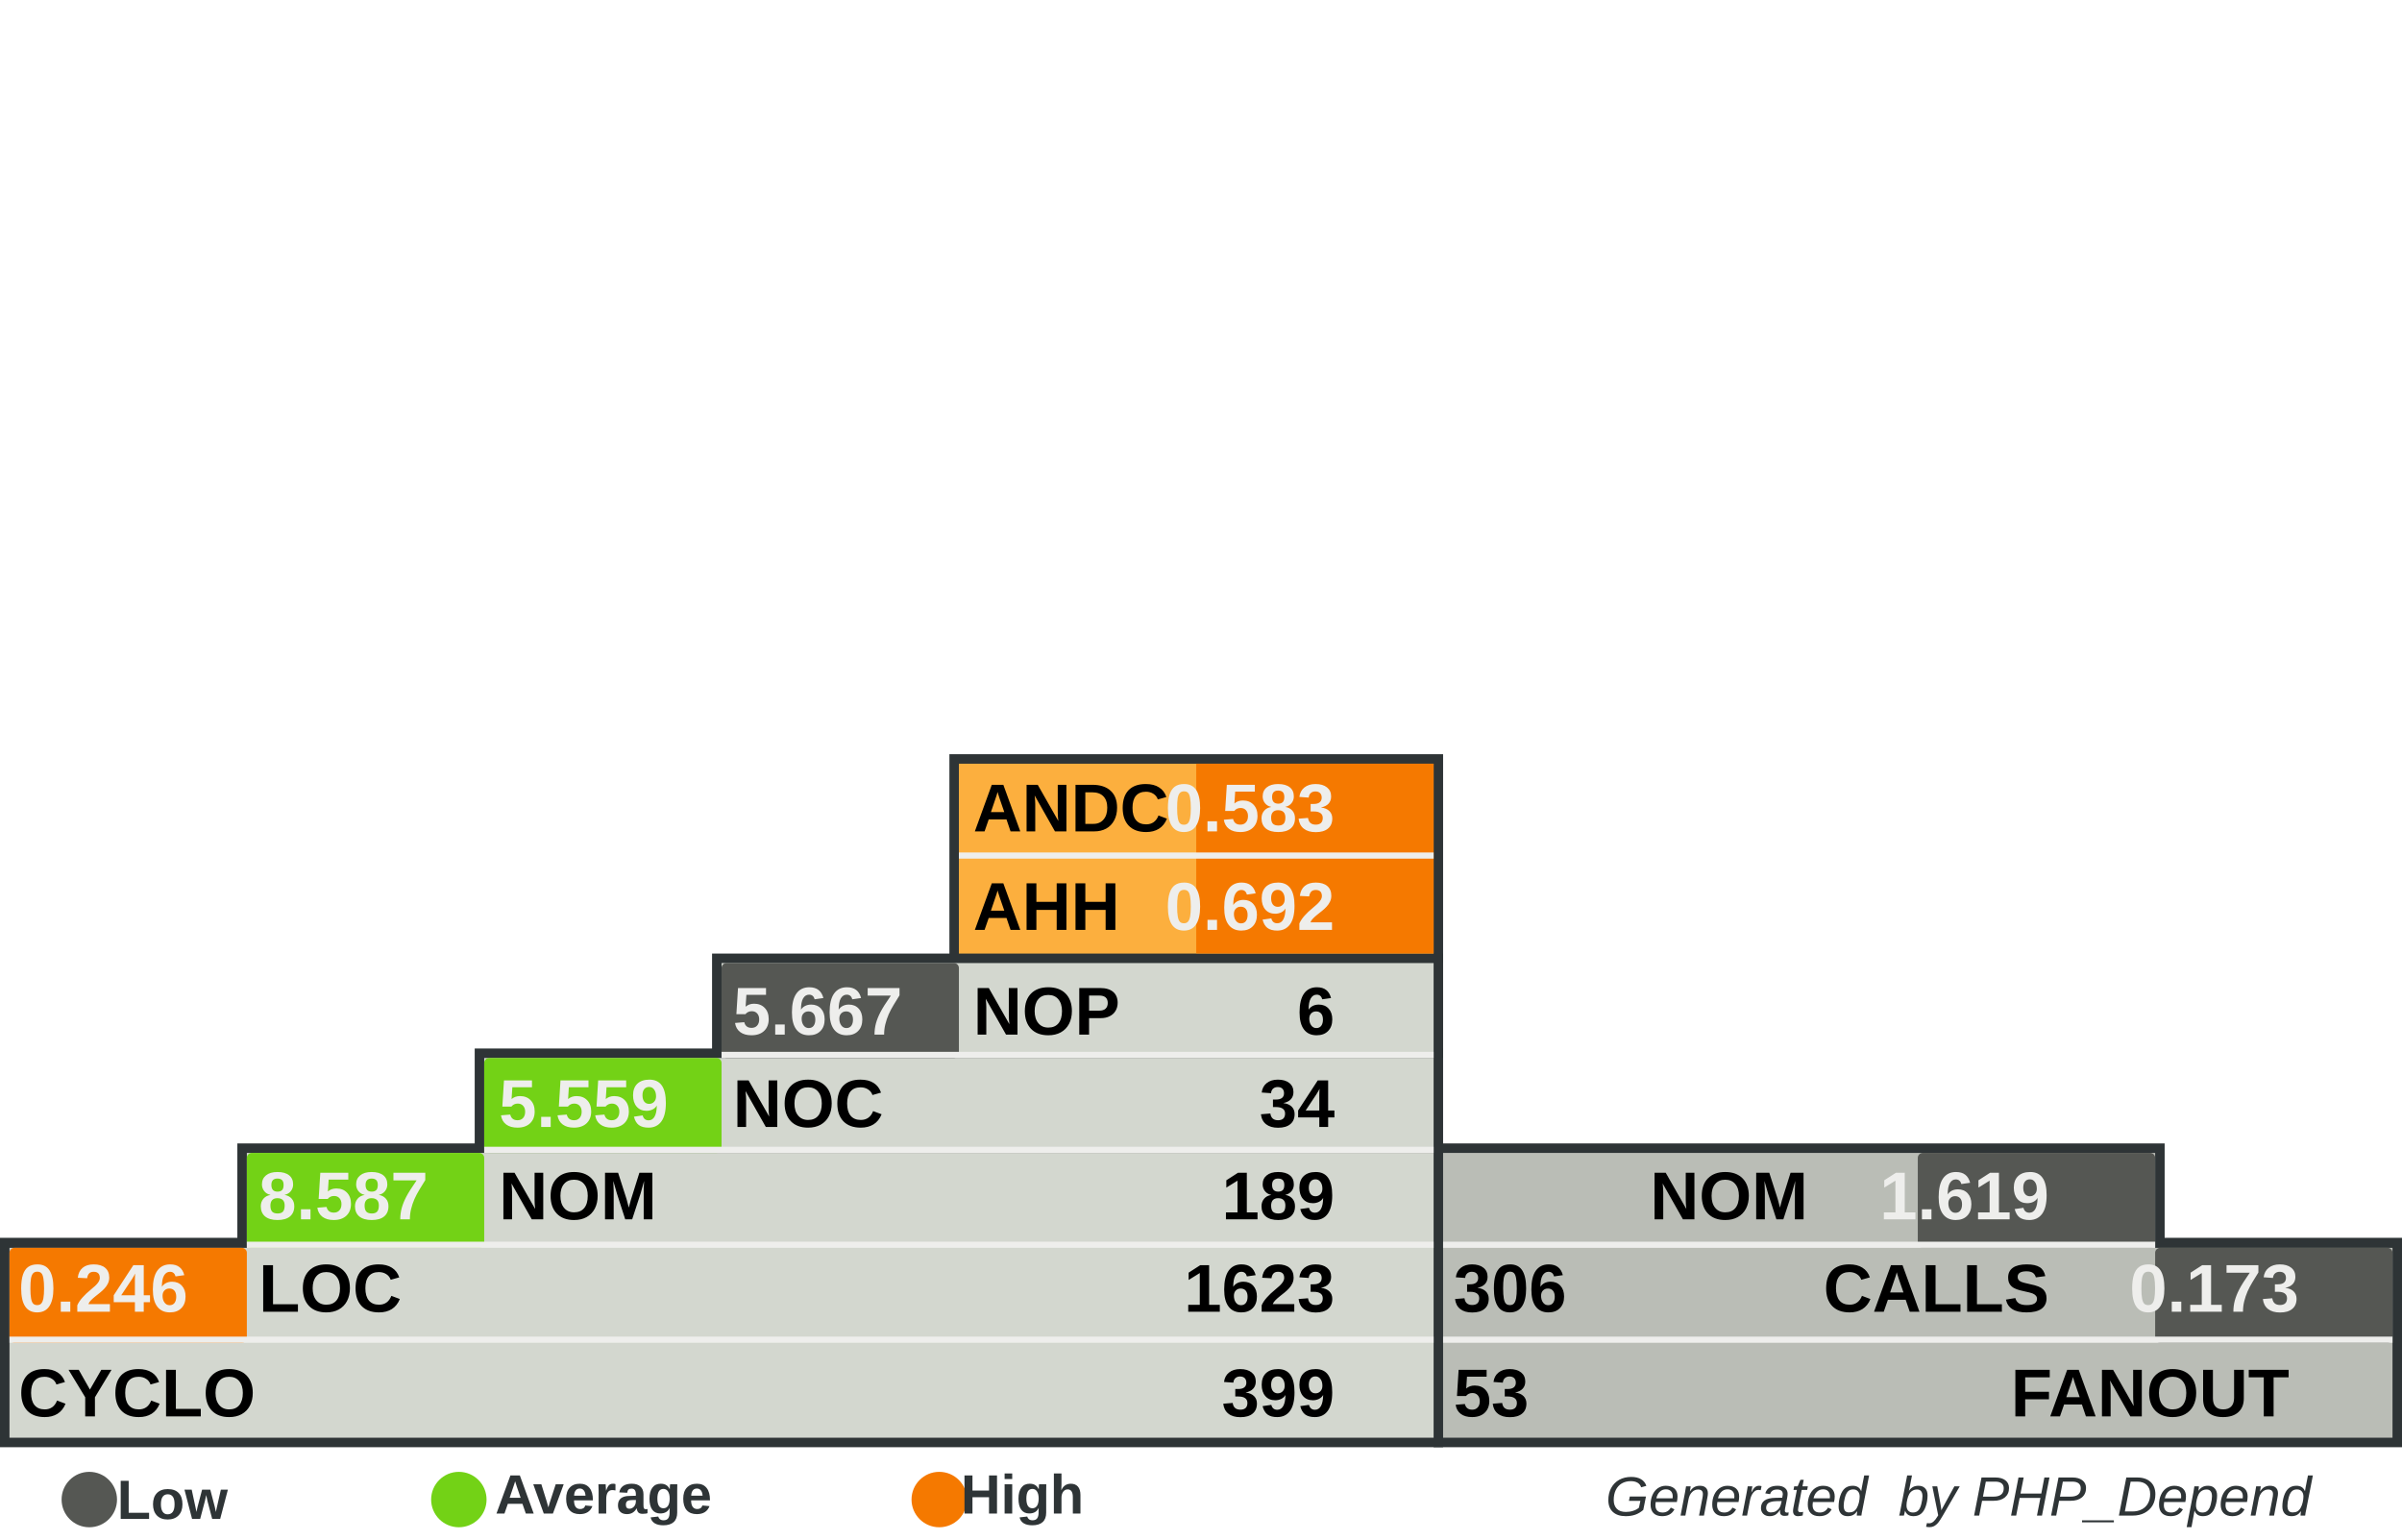
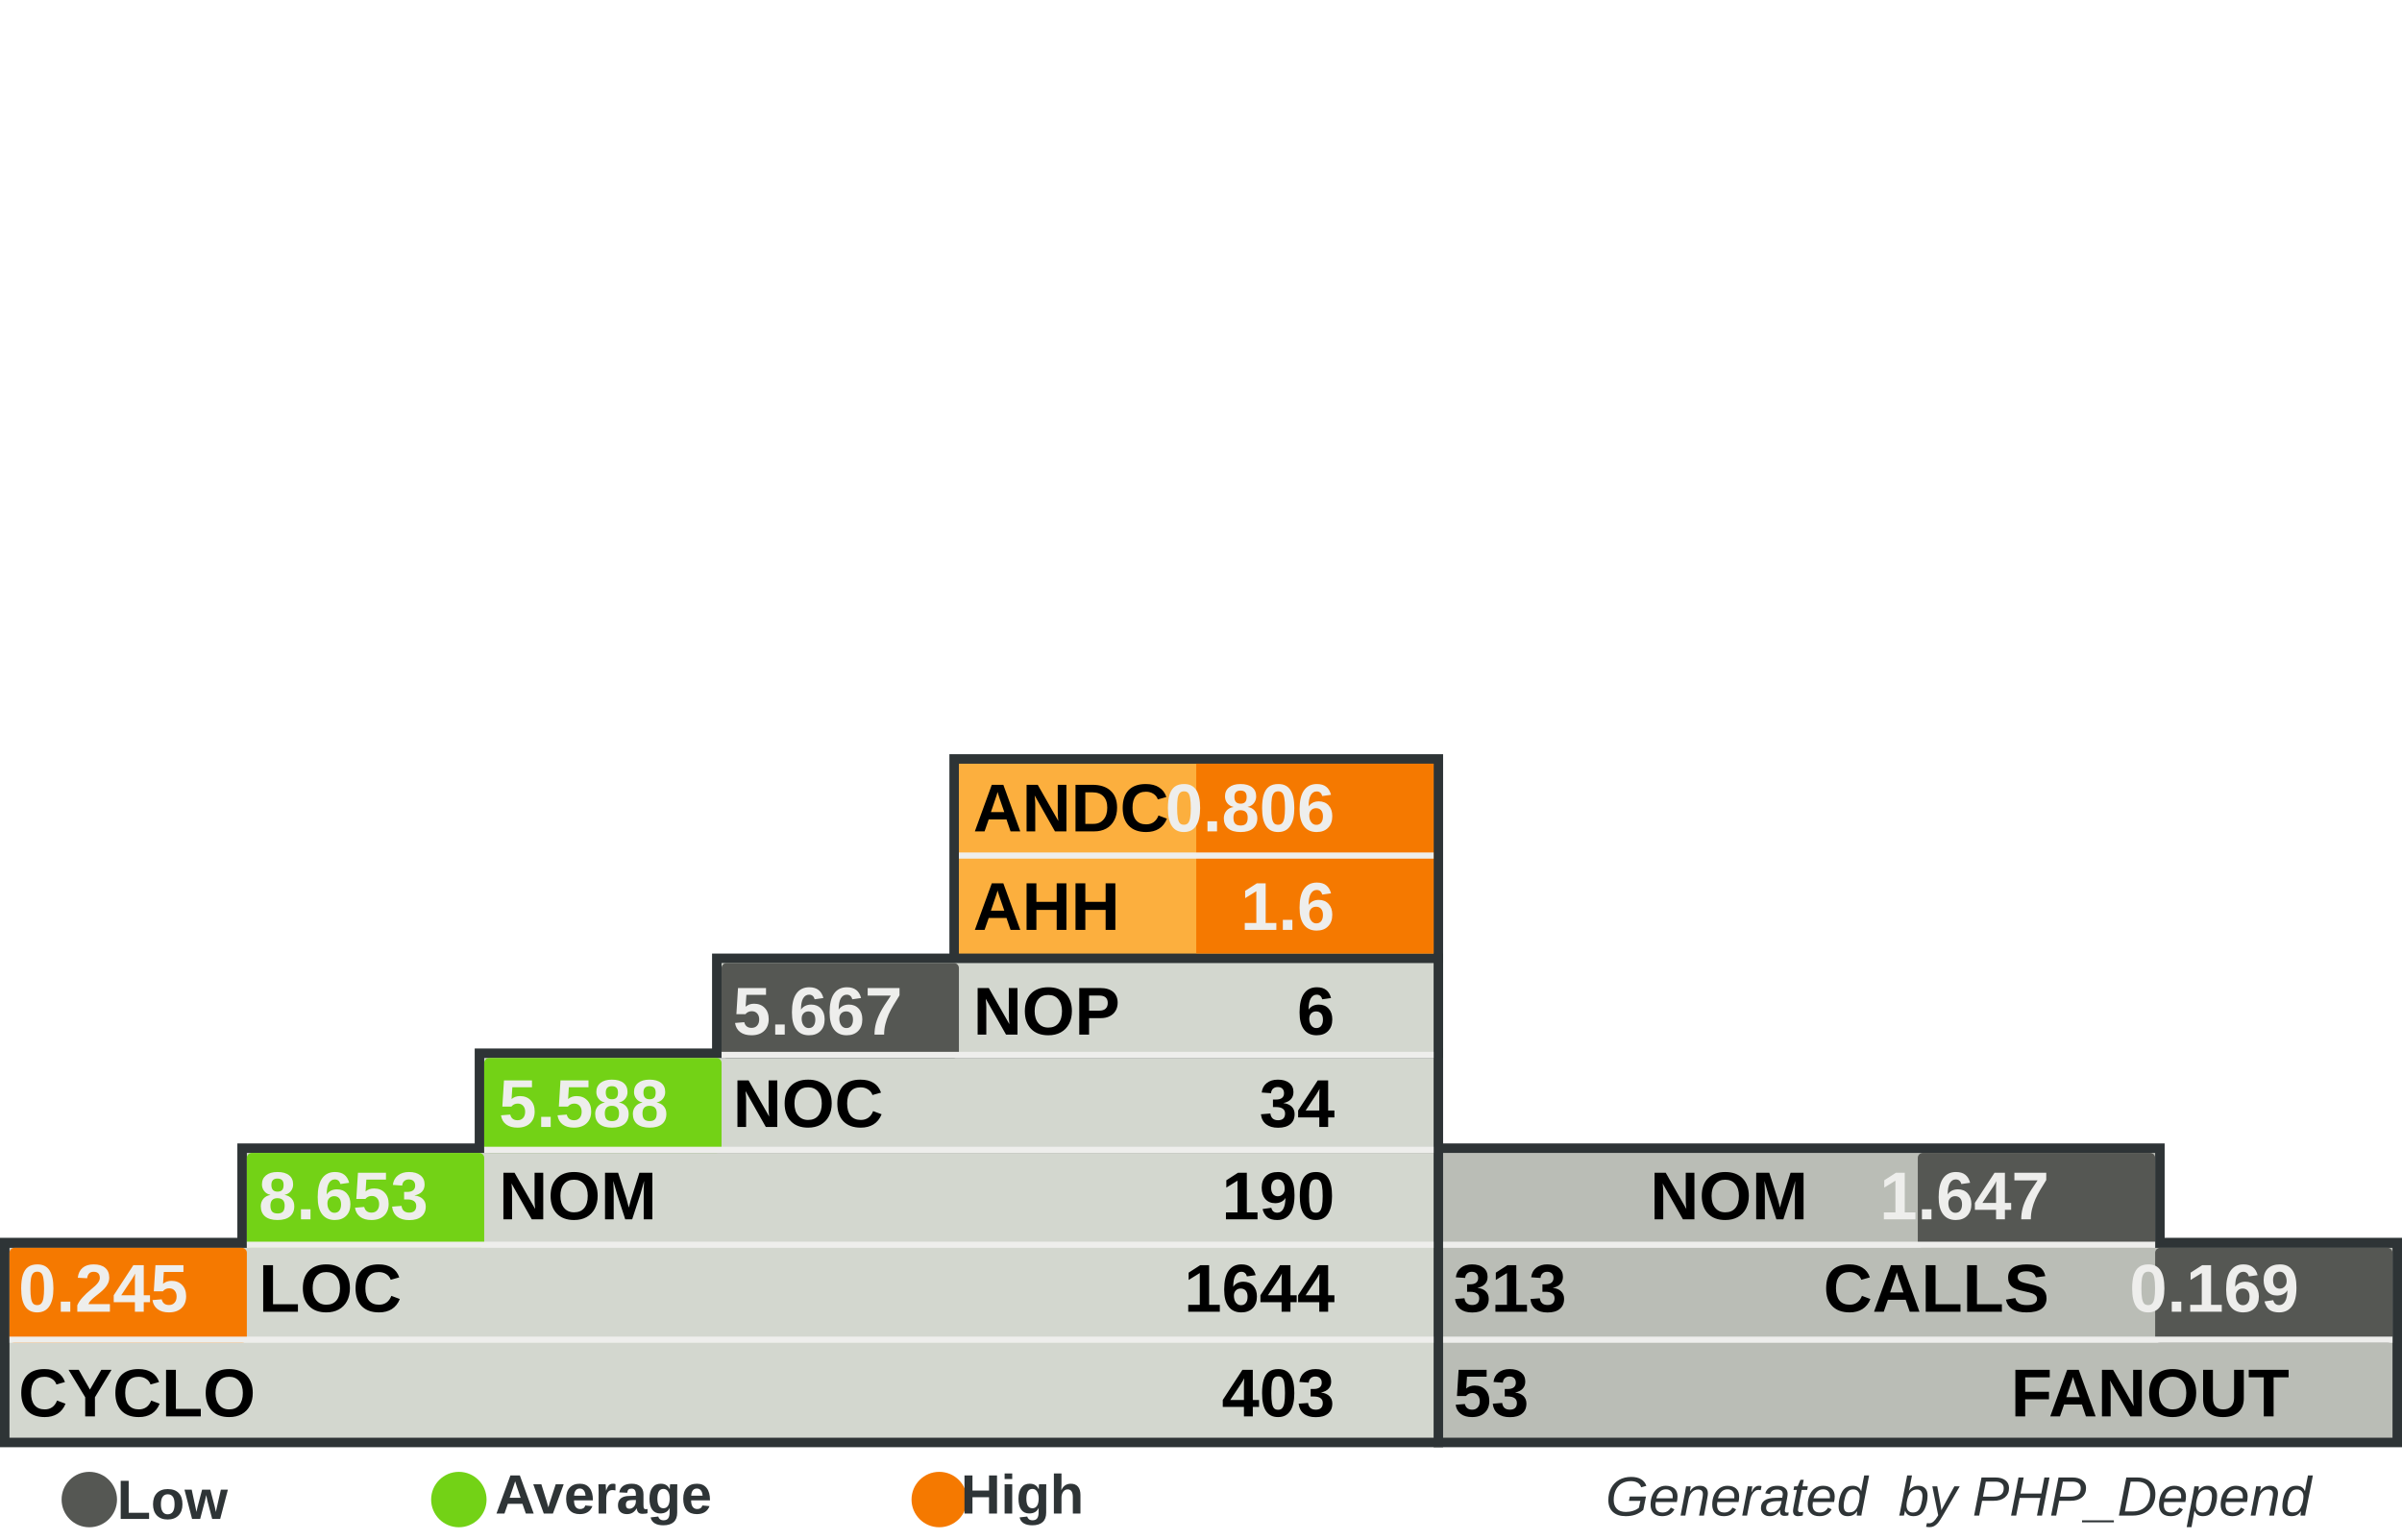
<svg xmlns="http://www.w3.org/2000/svg" width="390" height="250" id="svg5110" version="1.0">
  <defs id="defs5112">
    </defs>
  <g id="layer1">
    <rect style="fill:#555753" width="0" height="0" x="0" y="0" rx="0" ry="0" id="rect8982" xml:id="threshold.low" />
    <rect style="fill:#73d216" width="0" height="0" x="0" y="0" rx="0" ry="0" id="rect8983" xml:id="threshold.average" />
    <rect style="fill:#f57900" width="0" height="0" x="0" y="0" rx="0" ry="0" id="rect2834" xml:id="threshold.high" />
    <rect style="opacity:1;fill:#2e3436;fill-opacity:1;stroke:none;stroke-width:1;stroke-miterlimit:4;stroke-dasharray:none;stroke-opacity:1" id="rect4954" width="118.696" height="16.957" x="232.767" y="185.672" rx="2.978" ry="0" />
    <rect style="opacity:1;fill:#2e3436;fill-opacity:1;stroke:none;stroke-width:1;stroke-miterlimit:4;stroke-dasharray:none;stroke-opacity:1" id="rect4956" width="157.233" height="34" x="232.767" y="201" rx="3.945" ry="0" />
    <rect style="opacity:1;fill:#2e3436;fill-opacity:1;stroke:none;stroke-width:1;stroke-miterlimit:4;stroke-dasharray:none;stroke-opacity:1" id="rect4958" width="80.158" height="33.913" x="154.15" y="122.47" rx="2.011" ry="0" />
    <rect style="opacity:1;fill:#2e3436;fill-opacity:1;stroke:none;stroke-width:1;stroke-miterlimit:4;stroke-dasharray:none;stroke-opacity:1" id="rect4960" width="234.308" height="34" x="0" y="201" rx="5.879" ry="0" />
    <rect style="opacity:1;fill:#2e3436;fill-opacity:1;stroke:none;stroke-width:1;stroke-miterlimit:4;stroke-dasharray:none;stroke-opacity:1" id="rect4962" width="195.771" height="16.957" x="38.538" y="185.672" rx="4.912" ry="0" />
    <rect style="opacity:1;fill:#2e3436;fill-opacity:1;stroke:none;stroke-width:1;stroke-miterlimit:4;stroke-dasharray:none;stroke-opacity:1" id="rect4964" width="157.233" height="16.957" x="77.075" y="170.257" rx="3.945" ry="0" />
    <rect style="opacity:1;fill:#2e3436;fill-opacity:1;stroke:none;stroke-width:1;stroke-miterlimit:4;stroke-dasharray:none;stroke-opacity:1" id="rect4966" width="118.696" height="16.957" x="115.613" y="154.842" rx="2.978" ry="0" />
    <rect style="opacity:1;fill:#d3d7cf;fill-opacity:1;stroke:none;stroke-width:1;stroke-miterlimit:4;stroke-dasharray:none;stroke-opacity:1" id="rect4968" width="231.225" height="30.83" x="1.542" y="202.628" rx="5.801" ry="0" />
    <rect style="opacity:1;fill:#d3d7cf;fill-opacity:1;stroke:none;stroke-width:1;stroke-miterlimit:4;stroke-dasharray:none;stroke-opacity:1" id="rect4970" width="192.688" height="15.415" x="40.079" y="187.214" rx="4.834" ry="0" />
    <rect style="opacity:1;fill:#d3d7cf;fill-opacity:1;stroke:none;stroke-width:1;stroke-miterlimit:4;stroke-dasharray:none;stroke-opacity:1" id="rect4972" width="154.15" height="15.415" x="78.617" y="171.798" rx="3.868" ry="0" />
    <rect style="opacity:1;fill:#d3d7cf;fill-opacity:1;stroke:none;stroke-width:1;stroke-miterlimit:4;stroke-dasharray:none;stroke-opacity:1" id="rect4974" width="115.613" height="15.415" x="117.154" y="156.383" rx="2.901" ry="0" />
    <rect style="opacity:1;fill:#fcaf3e;fill-opacity:1;stroke:none;stroke-width:1;stroke-miterlimit:4;stroke-dasharray:none;stroke-opacity:1" id="rect4976" width="77.075" height="30.83" x="155.692" y="124.012" rx="1.934" ry="0" />
    <rect style="opacity:1;fill:#babdb6;fill-opacity:1;stroke:none;stroke-width:1;stroke-miterlimit:4;stroke-dasharray:none;stroke-opacity:1" id="rect4978" width="154.15" height="30.83" x="234.308" y="202.628" rx="3.868" ry="0" />
    <rect style="opacity:1;fill:#babdb6;fill-opacity:1;stroke:none;stroke-width:1;stroke-miterlimit:4;stroke-dasharray:none;stroke-opacity:1" id="rect4980" width="115.613" height="15.415" x="234.308" y="187.213" rx="2.901" ry="0" />
    <rect style="opacity:1;fill:#f57900;fill-opacity:1;stroke:none;stroke-width:1;stroke-miterlimit:4;stroke-dasharray:none;stroke-opacity:1" id="rect4982" xml:id="rect.andc" width="38.538" height="15.43" x="194.229" y="124.012" rx="0.967" ry="0" />
    <rect style="opacity:1;fill:#f57900;fill-opacity:1;stroke:none;stroke-width:1;stroke-miterlimit:4;stroke-dasharray:none;stroke-opacity:1" id="rect2851" xml:id="rect.ahh" width="38.538" height="15.4" x="194.229" y="139.412" rx="0.967" ry="0" />
    <rect style="opacity:1;fill:#555753;fill-opacity:1;stroke:none;stroke-width:1;stroke-miterlimit:4;stroke-dasharray:none;stroke-opacity:1" id="rect4984" xml:id="rect.noc-nop" width="38.538" height="15.415" x="117.154" y="156.383" rx="0.806" />
    <rect style="opacity:1;fill:#73d216;fill-opacity:1;stroke:none;stroke-width:1;stroke-miterlimit:4;stroke-dasharray:none;stroke-opacity:1" id="rect4986" xml:id="rect.nom-noc" width="38.538" height="15.415" x="78.617" y="171.798" rx="0.806" />
    <rect style="opacity:1;fill:#73d216;fill-opacity:1;stroke:none;stroke-width:1;stroke-miterlimit:4;stroke-dasharray:none;stroke-opacity:1" id="rect4988" xml:id="rect.loc-nom" width="38.538" height="15.415" x="40.079" y="187.213" rx="0.806" />
    <rect style="opacity:1;fill:#f57900;fill-opacity:1;stroke:none;stroke-width:1;stroke-miterlimit:4;stroke-dasharray:none;stroke-opacity:1" id="rect4990" xml:id="rect.cyclo-loc" width="38.538" height="15.415" x="1.542" y="202.628" rx="0.806" />
    <rect style="opacity:1;fill:#555753;fill-opacity:1;stroke:none;stroke-width:1;stroke-miterlimit:4;stroke-dasharray:none;stroke-opacity:1" id="rect4992" xml:id="rect.calls-nom" width="38.538" height="15.415" x="311.383" y="187.213" rx="0.806" />
    <rect style="opacity:1;fill:#555753;fill-opacity:1;stroke:none;stroke-width:1;stroke-miterlimit:4;stroke-dasharray:none;stroke-opacity:1" id="rect4994" xml:id="rect.fanout-calls" width="38.538" height="15.415" x="349.921" y="202.628" rx="0.806" />
    <rect style="opacity:1;fill:#eeeeec;fill-opacity:1;stroke:none;stroke-width:1;stroke-miterlimit:4;stroke-dasharray:none;stroke-opacity:1" id="rect4996" width="231.225" height="1" x="1.542" y="217.043" rx="5.801" ry="0" />
    <rect style="opacity:1;fill:#eeeeec;fill-opacity:1;stroke:none;stroke-width:1;stroke-miterlimit:4;stroke-dasharray:none;stroke-opacity:1" id="rect4998" width="192.688" height="1" x="40.079" y="201.628" rx="4.834" ry="0" />
    <rect style="opacity:1;fill:#eeeeec;fill-opacity:1;stroke:none;stroke-width:1;stroke-miterlimit:4;stroke-dasharray:none;stroke-opacity:1" id="rect5000" width="154.15" height="1" x="78.617" y="186.213" rx="3.868" ry="0" />
    <rect style="opacity:1;fill:#eeeeec;fill-opacity:1;stroke:none;stroke-width:1;stroke-miterlimit:4;stroke-dasharray:none;stroke-opacity:1" id="rect5002" width="115.613" height="1" x="117.154" y="170.798" rx="2.901" ry="0" />
    <rect style="opacity:1;fill:#eeeeec;fill-opacity:1;stroke:none;stroke-width:1;stroke-miterlimit:4;stroke-dasharray:none;stroke-opacity:1" id="rect5004" width="115.613" height="1" x="234.308" y="201.628" rx="2.901" ry="0" />
    <rect style="opacity:1;fill:#eeeeec;fill-opacity:1;stroke:none;stroke-width:1;stroke-miterlimit:4;stroke-dasharray:none;stroke-opacity:1" id="rect5006" width="154.15" height="1" x="234.308" y="217.043" rx="3.868" ry="0" />
    <rect style="opacity:1;fill:#eeeeec;fill-opacity:1;stroke:none;stroke-width:1;stroke-miterlimit:4;stroke-dasharray:none;stroke-opacity:1" id="rect5008" width="77.075" height="1" x="155.692" y="138.427" rx="1.934" ry="0" />
    <text xml:space="preserve" style="font-size:11px;font-style:normal;font-variant:normal;font-weight:bold;font-stretch:normal;fill:#000000;fill-opacity:1;stroke:none;stroke-width:1px;stroke-linecap:butt;stroke-linejoin:miter;stroke-opacity:1;font-family:Arial" x="158" y="135" title="Average Number of Derived Classes" id="text5010">
      <tspan title="Average Number of Derived Classes" id="tspan5012" x="158" y="135">ANDC</tspan>
    </text>
    <text xml:space="preserve" style="font-size:11px;font-style:normal;font-variant:normal;font-weight:bold;font-stretch:normal;fill:#000000;fill-opacity:1;stroke:none;stroke-width:1px;stroke-linecap:butt;stroke-linejoin:miter;stroke-opacity:1;font-family:Arial" x="158" y="151" title="Average Hierarchy Height" id="text5014">
      <tspan title="Average Hierarchy Height" id="tspan5016" x="158" y="151">AHH</tspan>
    </text>
    <text xml:space="preserve" style="font-size:11px;font-style:normal;font-variant:normal;font-weight:bold;font-stretch:normal;fill:#000000;fill-opacity:1;stroke:none;stroke-width:1px;stroke-linecap:butt;stroke-linejoin:miter;stroke-opacity:1;font-family:Arial" x="158" y="168" title="Number Of Packages" id="text5018">
      <tspan title="Number Of Packages" id="tspan5020" x="158" y="168">NOP</tspan>
    </text>
    <text xml:space="preserve" style="font-size:11px;font-style:normal;font-variant:normal;font-weight:bold;font-stretch:normal;fill:#000000;fill-opacity:1;stroke:none;stroke-width:1px;stroke-linecap:butt;stroke-linejoin:miter;stroke-opacity:1;font-family:Arial" x="119" y="183" id="text5022" title="Number Of Classes" transform="scale(0.9999985,1.000001)">
      <tspan title="Number Of Classes" id="tspan5024" x="119" y="183">NOC</tspan>
    </text>
    <text xml:space="preserve" style="font-size:11px;font-style:normal;font-variant:normal;font-weight:bold;font-stretch:normal;fill:#000000;fill-opacity:1;stroke:none;stroke-width:1px;stroke-linecap:butt;stroke-linejoin:miter;stroke-opacity:1;font-family:Arial" x="81" y="198" id="text5026" title="Number Of Methods (Methods+Functions)" transform="scale(0.9999985,1.000001)">
      <tspan title="Number Of Methods (Methods+Functions)" id="tspan5028" x="81" y="198">NOM</tspan>
    </text>
    <text xml:space="preserve" style="font-size:11px;font-style:normal;font-variant:normal;font-weight:bold;font-stretch:normal;fill:#000000;fill-opacity:1;stroke:none;stroke-width:1px;stroke-linecap:butt;stroke-linejoin:miter;stroke-opacity:1;font-family:Arial" x="42" y="213" id="text5030" title="Lines Of Code (Non Comment and Non Whitespace Lines)" transform="scale(0.9999985,1.000001)">
      <tspan title="Lines Of Code (Non Comment and Non Whitespace Lines)" id="tspan5032" x="42" y="213">LOC</tspan>
    </text>
    <text xml:space="preserve" style="font-size:11px;font-style:normal;font-variant:normal;font-weight:bold;font-stretch:normal;fill:#000000;fill-opacity:1;stroke:none;stroke-width:1px;stroke-linecap:butt;stroke-linejoin:miter;stroke-opacity:1;font-family:Arial" x="3" y="230" id="text5034" title="Cyclomatic Complexity" transform="scale(0.9999985,1.000001)">
      <tspan title="Cyclomatic Complexity" id="tspan5036" x="3" y="230">CYCLO</tspan>
    </text>
    <text xml:space="preserve" style="font-size:11px;font-style:normal;font-variant:normal;font-weight:bold;font-stretch:normal;text-align:end;text-anchor:end;fill:#000000;fill-opacity:1;stroke:none;stroke-width:1px;stroke-linecap:butt;stroke-linejoin:miter;stroke-opacity:1;font-family:Arial" x="308.858" y="198" id="text5038" title="Number Of Methods (Methods+Functions)" transform="scale(0.9999985,1.000001)">
      <tspan title="Number Of Methods (Methods+Functions)" id="tspan5040" x="308.858" y="198">NOM</tspan>
    </text>
    <text xml:space="preserve" style="font-size:11px;font-style:normal;font-variant:normal;font-weight:bold;font-stretch:normal;text-anchor:end;fill:#000000;fill-opacity:1;stroke:none;stroke-width:1px;stroke-linecap:butt;stroke-linejoin:miter;stroke-opacity:1;font-family:Arial" x="348" y="213" id="text5042" title="Number of Operation Calls" transform="scale(0.9999985,1.000001)">
      <tspan title="Number of Operation Calls" id="tspan5044" x="348" y="213">CALLS</tspan>
    </text>
    <text xml:space="preserve" style="font-size:11px;font-style:normal;font-variant:normal;font-weight:bold;font-stretch:normal;text-anchor:end;fill:#000000;fill-opacity:1;stroke:none;stroke-width:1px;stroke-linecap:butt;stroke-linejoin:miter;stroke-opacity:1;font-family:Arial" x="387" y="230" id="text5046" title="Number of Called Classes" transform="scale(0.9999985,1.000001)">
      <tspan title="Number of Called Classes" id="tspan5048" x="387" y="230">FANOUT</tspan>
    </text>
    <text xml:space="preserve" style="font-size:11px;font-style:normal;font-variant:normal;font-weight:bold;font-stretch:normal;fill:#000000;fill-opacity:1;stroke:none;stroke-width:1px;stroke-linecap:butt;stroke-linejoin:miter;stroke-opacity:1;font-family:Arial" title="Number of Called Classes" x="236" y="230" id="text5050" transform="scale(0.9999985,1.000001)">
      <tspan title="Number of Called Classes" id="tspan5052" xml:id="pdepend.fanout" x="236" y="230">53</tspan>
    </text>
    <text xml:space="preserve" style="font-size:11px;font-style:normal;font-variant:normal;font-weight:bold;font-stretch:normal;fill:#000000;fill-opacity:1;stroke:none;stroke-width:1px;stroke-linecap:butt;stroke-linejoin:miter;stroke-opacity:1;font-family:Arial" title="Number of Operation Calls" x="236" y="213" id="text5054" transform="scale(0.9999985,1.000001)">
-       <tspan title="Number of Operation Calls" id="tspan5056" xml:id="pdepend.calls" x="236" y="213">306</tspan>
+       <tspan title="Number of Operation Calls" id="tspan5056" xml:id="pdepend.calls" x="236" y="213">313</tspan>
    </text>
    <text xml:space="preserve" style="font-size:11px;font-style:normal;font-variant:normal;font-weight:bold;font-stretch:normal;text-anchor:end;fill:#000000;fill-opacity:1;stroke:none;stroke-width:1px;stroke-linecap:butt;stroke-linejoin:miter;stroke-opacity:1;font-family:Arial" title="Cyclomatic Complexity" x="232" y="230" id="text5058" transform="scale(0.9999985,1.000001)">
-       <tspan title="Cyclomatic Complexity" id="tspan5060" xml:id="pdepend.cyclo" x="232" y="230">399</tspan>
+       <tspan title="Cyclomatic Complexity" id="tspan5060" xml:id="pdepend.cyclo" x="232" y="230">403</tspan>
    </text>
    <text xml:space="preserve" style="font-size:11px;font-style:normal;font-variant:normal;font-weight:bold;font-stretch:normal;text-anchor:end;fill:#000000;fill-opacity:1;stroke:none;stroke-width:1px;stroke-linecap:butt;stroke-linejoin:miter;stroke-opacity:1;font-family:Arial" title="Lines Of Code (Non Comment and Non Whitespace Lines)" x="232" y="213" id="text5062" transform="scale(0.9999985,1.000001)">
-       <tspan xml:id="pdepend.loc" title="Lines Of Code (Non Comment and Non Whitespace Lines)" id="tspan5064" x="232" y="213">1623</tspan>
+       <tspan xml:id="pdepend.loc" title="Lines Of Code (Non Comment and Non Whitespace Lines)" id="tspan5064" x="232" y="213">1644</tspan>
    </text>
    <text xml:space="preserve" style="font-size:11px;font-style:normal;font-variant:normal;font-weight:bold;font-stretch:normal;text-anchor:end;fill:#000000;fill-opacity:1;stroke:none;stroke-width:1px;stroke-linecap:butt;stroke-linejoin:miter;stroke-opacity:1;font-family:Arial" title="Number Of Methods (Methods+Functions)" x="232" y="198" id="text5066" transform="scale(0.9999985,1.000001)">
-       <tspan title="Number Of Methods (Methods+Functions)" id="tspan5068" xml:id="pdepend.nom" x="232" y="198">189</tspan>
+       <tspan title="Number Of Methods (Methods+Functions)" id="tspan5068" xml:id="pdepend.nom" x="232" y="198">190</tspan>
    </text>
    <text xml:space="preserve" style="font-size:11px;font-style:normal;font-variant:normal;font-weight:bold;font-stretch:normal;text-anchor:end;fill:#000000;fill-opacity:1;stroke:none;stroke-width:1px;stroke-linecap:butt;stroke-linejoin:miter;stroke-opacity:1;font-family:Arial" title="Number Of Packages" x="232" y="168" id="text5070" transform="scale(0.9999985,1.000001)">
      <tspan title="Number Of Packages" id="tspan5072" xml:id="pdepend.nop" x="232" y="168">6</tspan>
    </text>
    <text xml:space="preserve" style="font-size:11px;font-style:normal;font-variant:normal;font-weight:bold;font-stretch:normal;text-anchor:end;fill:#000000;fill-opacity:1;stroke:none;stroke-width:1px;stroke-linecap:butt;stroke-linejoin:miter;stroke-opacity:1;font-family:Arial" title="Number Of Classes" x="232" y="183" id="text5074" transform="scale(0.9999985,1.000001)">
      <tspan title="Number Of Classes" id="tspan5076" xml:id="pdepend.noc" x="232" y="183">34</tspan>
    </text>
    <text xml:space="preserve" style="font-size:11px;font-style:normal;font-variant:normal;font-weight:bold;font-stretch:normal;text-anchor:end;fill:#eeeeec;fill-opacity:1;stroke:none;stroke-width:1px;stroke-linecap:butt;stroke-linejoin:miter;stroke-opacity:1;font-family:Arial" title="Average Number of Derived Classes" x="232" y="135" id="text5078" transform="scale(0.9999985,1.000001)">
-       <tspan title="Average Number of Derived Classes" id="tspan5080" xml:id="pdepend.andc" x="232" y="135">0.583</tspan>
+       <tspan title="Average Number of Derived Classes" id="tspan5080" xml:id="pdepend.andc" x="232" y="135">0.806</tspan>
    </text>
    <text xml:space="preserve" style="font-size:11px;font-style:normal;font-variant:normal;font-weight:bold;font-stretch:normal;text-anchor:end;fill:#eeeeec;fill-opacity:1;stroke:none;stroke-width:1px;stroke-linecap:butt;stroke-linejoin:miter;stroke-opacity:1;font-family:Arial" title="Average Hierarchy Height" x="232" y="151" id="text5082" transform="scale(0.9999985,1.000001)">
-       <tspan title="Average Hierarchy Height" id="tspan5084" xml:id="pdepend.ahh" x="232" y="151">0.692</tspan>
+       <tspan title="Average Hierarchy Height" id="tspan5084" xml:id="pdepend.ahh" x="232" y="151">1.6</tspan>
    </text>
    <text xml:space="preserve" style="font-size:11px;font-style:normal;font-variant:normal;font-weight:bold;font-stretch:normal;fill:#eeeeec;fill-opacity:1;stroke:none;stroke-width:1px;stroke-linecap:butt;stroke-linejoin:miter;stroke-opacity:1;font-family:Arial" title="Ratio: Number of Classes / Number of Packages" x="119" y="168" id="text5086" transform="scale(0.9999985,1.000001)">
      <tspan title="Ratio: Number of Classes / Number of Packages" id="tspan5088" xml:id="pdepend.noc-nop" x="119" y="168">5.667</tspan>
    </text>
    <text xml:space="preserve" style="font-size:11px;font-style:normal;font-variant:normal;font-weight:bold;font-stretch:normal;fill:#eeeeec;fill-opacity:1;stroke:none;stroke-width:1px;stroke-linecap:butt;stroke-linejoin:miter;stroke-opacity:1;font-family:Arial" title="Ratio: Number of Methods / Number of Classes" x="81" y="183" id="text5090" transform="scale(0.9999985,1.000001)">
-       <tspan title="Ratio: Number of Methods / Number of Classes" id="tspan5092" xml:id="pdepend.nom-noc" x="81" y="183">5.559</tspan>
+       <tspan title="Ratio: Number of Methods / Number of Classes" id="tspan5092" xml:id="pdepend.nom-noc" x="81" y="183">5.588</tspan>
    </text>
    <text xml:space="preserve" style="font-size:11px;font-style:normal;font-variant:normal;font-weight:bold;font-stretch:normal;fill:#eeeeec;fill-opacity:1;stroke:none;stroke-width:1px;stroke-linecap:butt;stroke-linejoin:miter;stroke-opacity:1;font-family:Arial" title="Ratio: Lines of Code / Number of Methods" x="42" y="198" id="text5094" transform="scale(0.9999985,1.000001)">
-       <tspan title="Ratio: Lines of Code / Number of Methods" id="tspan5096" xml:id="pdepend.loc-nom" x="42" y="198">8.587</tspan>
+       <tspan title="Ratio: Lines of Code / Number of Methods" id="tspan5096" xml:id="pdepend.loc-nom" x="42" y="198">8.653</tspan>
    </text>
    <text xml:space="preserve" style="font-size:11px;font-style:normal;font-variant:normal;font-weight:bold;font-stretch:normal;fill:#eeeeec;fill-opacity:1;stroke:none;stroke-width:1px;stroke-linecap:butt;stroke-linejoin:miter;stroke-opacity:1;font-family:Arial" title="Ratio: Cyclomatic Complexity / Lines of Code" x="3" y="213" id="text5098" transform="scale(0.9999985,1.000001)">
-       <tspan title="Ratio: Cyclomatic Complexity / Lines of Code" id="tspan5100" xml:id="pdepend.cyclo-loc" x="3" y="213">0.246</tspan>
+       <tspan title="Ratio: Cyclomatic Complexity / Lines of Code" id="tspan5100" xml:id="pdepend.cyclo-loc" x="3" y="213">0.245</tspan>
    </text>
    <text xml:space="preserve" style="font-size:11px;font-style:normal;font-variant:normal;font-weight:bold;font-stretch:normal;text-anchor:end;fill:#eeeeec;fill-opacity:1;stroke:none;stroke-width:1px;stroke-linecap:butt;stroke-linejoin:miter;stroke-opacity:1;font-family:Arial" title="Ratio: Number of Called Classes(FANOUT) / Number of Operation Calls" x="388.563" y="213" id="text5102" transform="scale(0.9999985,1.000001)">
-       <tspan title="Ratio: Number of Called Classes(FANOUT) / Number of Operation Calls" id="tspan5104" xml:id="pdepend.fanout-calls" x="388.563" y="213">0.173</tspan>
+       <tspan title="Ratio: Number of Called Classes(FANOUT) / Number of Operation Calls" id="tspan5104" xml:id="pdepend.fanout-calls" x="388.563" y="213">0.169</tspan>
    </text>
    <text xml:space="preserve" style="font-size:11px;font-style:normal;font-variant:normal;font-weight:bold;font-stretch:normal;text-anchor:end;fill:#eeeeec;fill-opacity:1;stroke:none;stroke-width:1px;stroke-linecap:butt;stroke-linejoin:miter;stroke-opacity:1;font-family:Arial" title="Ratio: Number of Operation Calls / Number of Methods (Methods+Functions)" x="348" y="198" id="text5106" transform="scale(0.9999985,1.000001)">
-       <tspan title="Ratio: Number of Operation Calls / Number of Methods (Methods+Functions)" id="tspan5108" xml:id="pdepend.calls-nom" x="348" y="198">1.619</tspan>
+       <tspan title="Ratio: Number of Operation Calls / Number of Methods (Methods+Functions)" id="tspan5108" xml:id="pdepend.calls-nom" x="348" y="198">1.647</tspan>
    </text>
    <text xml:space="preserve" style="font-size:8px;font-style:normal;font-variant:normal;font-weight:bold;font-stretch:normal;text-align:end;text-anchor:end;fill:#2e3436;fill-opacity:1;stroke:none;stroke-width:1px;stroke-linecap:butt;stroke-linejoin:miter;stroke-opacity:1;font-family:Arial" x="386.395" y="246.106" id="text2692">
      <tspan id="tspan2694" x="386.395" y="246.106" style="font-size:9px;font-style:italic;font-variant:normal;font-weight:normal;font-stretch:normal;text-align:end;text-anchor:end;fill:#2e3436;font-family:Arial;">Generated  by PHP_Depend</tspan>
    </text>
    <path style="opacity:1;fill:#555753;fill-opacity:1;stroke:none;stroke-width:1;stroke-miterlimit:4;stroke-dasharray:none;stroke-opacity:1" id="path3780" d="M 65.333,285.667 A 12,10.333 0 1 1 41.333,285.667 A 12,10.333 0 1 1 65.333,285.667 z" transform="matrix(0.375,0,0,0.4354839,-5.5,119.0968)" />
    <text xml:space="preserve" style="font-size:8px;font-style:normal;font-weight:bold;text-align:center;text-anchor:middle;fill:#2e3436;fill-opacity:1;stroke:none;stroke-width:1px;stroke-linecap:butt;stroke-linejoin:miter;stroke-opacity:1;font-family:URW Chancery L;" x="32.387" y="246.642" id="text3782">
      <tspan id="tspan3784" x="32.387" y="246.642" style="font-size:9px;font-style:normal;font-variant:normal;font-weight:bold;font-stretch:normal;fill:#2e3436;font-family:Arial;">Low</tspan>
    </text>
    <path style="opacity:1;fill:#73d216;fill-opacity:1;stroke:none;stroke-width:1;stroke-miterlimit:4;stroke-dasharray:none;stroke-opacity:1" id="path3786" d="M 65.333,285.667 A 12,10.333 0 1 1 41.333,285.667 A 12,10.333 0 1 1 65.333,285.667 z" transform="matrix(0.375,0,0,0.4354839,54.5,119.0968)" />
    <text xml:space="preserve" style="font-size:8px;font-style:normal;font-weight:bold;text-align:center;text-anchor:middle;fill:#2e3436;fill-opacity:1;stroke:none;stroke-width:1px;stroke-linecap:butt;stroke-linejoin:miter;stroke-opacity:1;font-family:URW Chancery L;" x="102.387" y="245.774" id="text3788">
      <tspan id="tspan3790" x="102.387" y="245.774" style="font-size:9px;font-style:normal;font-variant:normal;font-weight:bold;font-stretch:normal;fill:#2e3436;font-family:Arial;">Average</tspan>
    </text>
    <path style="opacity:1;fill:#f57900;fill-opacity:1;stroke:none;stroke-width:1;stroke-miterlimit:4;stroke-dasharray:none;stroke-opacity:1" id="path3792" d="M 65.333,285.667 A 12,10.333 0 1 1 41.333,285.667 A 12,10.333 0 1 1 65.333,285.667 z" transform="matrix(0.375,0,0,0.4354839,132.5,119.0968)" />
    <text xml:space="preserve" style="font-size:8px;font-style:normal;font-weight:bold;text-align:center;text-anchor:middle;fill:#2e3436;fill-opacity:1;stroke:none;stroke-width:1px;stroke-linecap:butt;stroke-linejoin:miter;stroke-opacity:1;font-family:URW Chancery L;" x="170.387" y="245.774" id="text3794">
      <tspan id="tspan3796" x="170.387" y="245.774" style="font-size:9px;font-style:normal;font-variant:normal;font-weight:bold;font-stretch:normal;fill:#2e3436;font-family:Arial;">High</tspan>
    </text>
  </g>
</svg>
